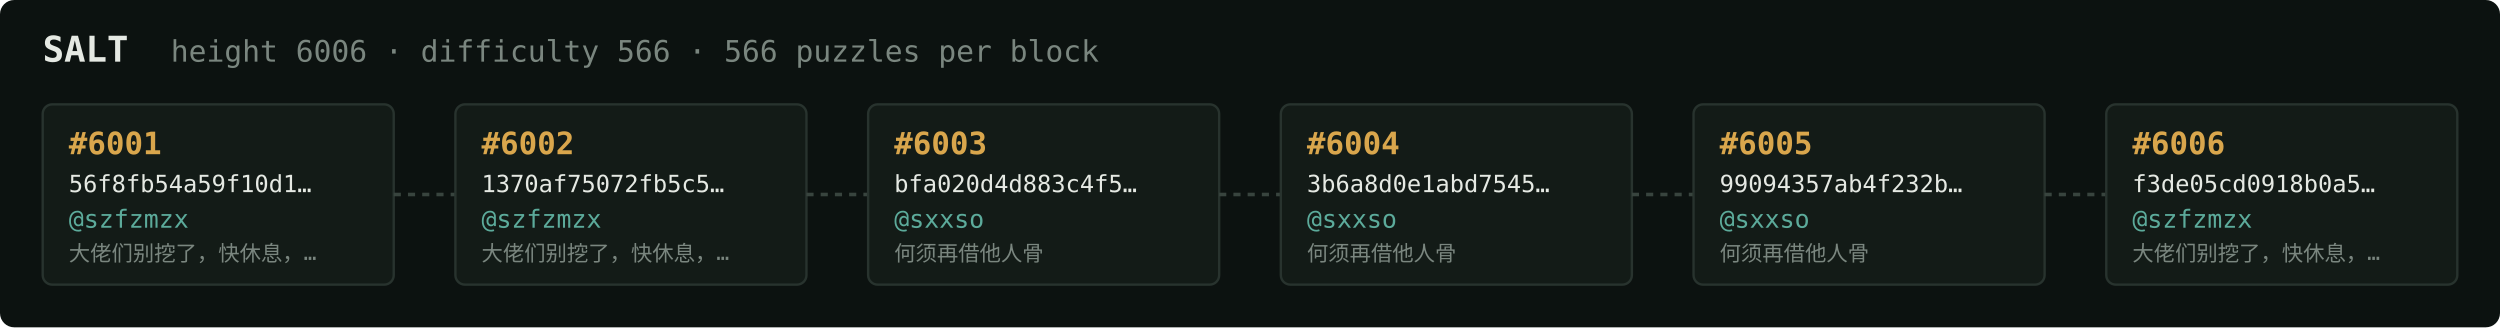
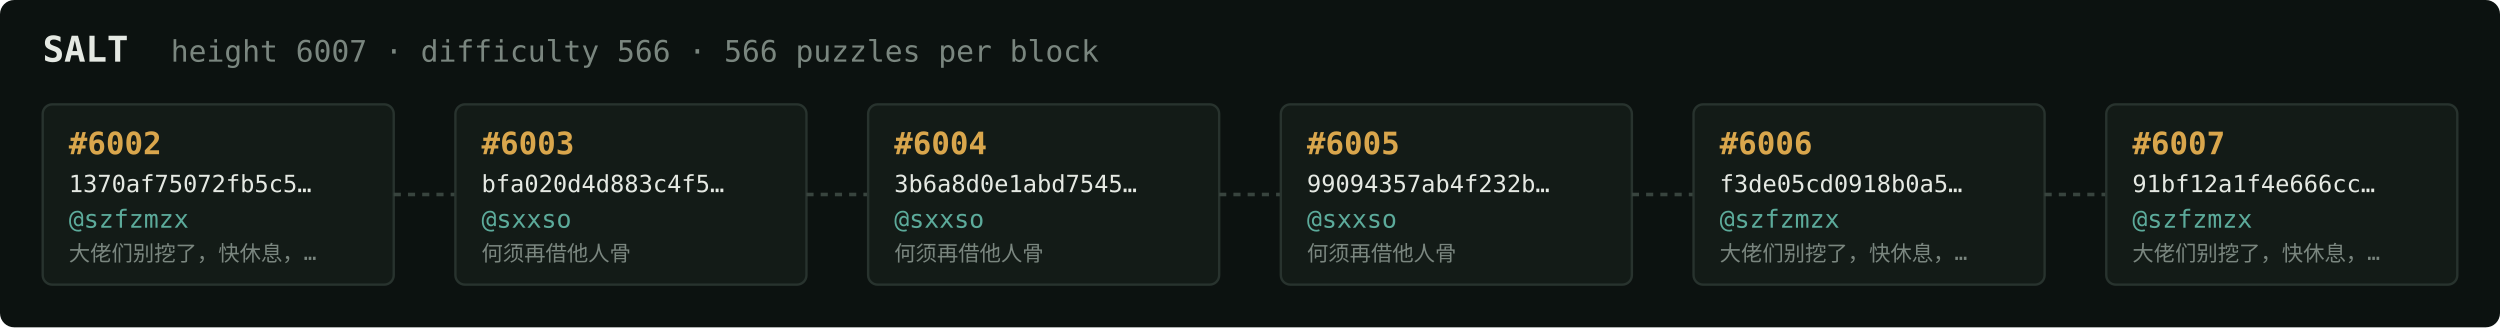
<svg xmlns="http://www.w3.org/2000/svg" width="1054" height="138" viewBox="0 0 1054 138" font-family="ui-monospace,SFMono-Regular,Menlo,monospace">
  <rect fill="#0c1210" width="1054" height="138" rx="6" />
  <text x="18" y="26" fill="#e5e9e3" font-size="15" font-weight="700">SALT</text>
-   <text x="72" y="26" fill="#7a867f" font-size="12.5">height 6006 · difficulty 566 · 566 puzzles per block</text>
+   <text x="72" y="26" fill="#7a867f" font-size="12.5">height 6007 · difficulty 566 · 566 puzzles per block</text>
  <rect x="18" y="44" width="148" height="76" rx="4" fill="#131b17" stroke="#28332e" stroke-width="1" />
-   <text x="29" y="65" fill="#d9a64c" font-size="13" font-weight="700">#6001</text>
-   <text x="29" y="81" fill="#e5e9e3" font-size="10">56f8fb54a59f10d1…</text>
+   <text x="29" y="65" fill="#d9a64c" font-size="13" font-weight="700">#6002</text>
+   <text x="29" y="81" fill="#e5e9e3" font-size="10">1370af75072fb5c5…</text>
  <text x="29" y="96" fill="#5cab9b" font-size="10.5">@szfzmzx</text>
  <text x="29" y="110" fill="#7a867f" font-size="9">大佬们别挖了，快休息，…</text>
  <line x1="166" y1="82.0" x2="192" y2="82.0" stroke="#38443e" stroke-width="1.5" stroke-dasharray="3 3" />
  <rect x="192" y="44" width="148" height="76" rx="4" fill="#131b17" stroke="#28332e" stroke-width="1" />
-   <text x="203" y="65" fill="#d9a64c" font-size="13" font-weight="700">#6002</text>
-   <text x="203" y="81" fill="#e5e9e3" font-size="10">1370af75072fb5c5…</text>
-   <text x="203" y="96" fill="#5cab9b" font-size="10.5">@szfzmzx</text>
-   <text x="203" y="110" fill="#7a867f" font-size="9">大佬们别挖了，快休息，…</text>
+   <text x="203" y="65" fill="#d9a64c" font-size="13" font-weight="700">#6003</text>
+   <text x="203" y="81" fill="#e5e9e3" font-size="10">bfa020d4d883c4f5…</text>
+   <text x="203" y="96" fill="#5cab9b" font-size="10.5">@sxxso</text>
+   <text x="203" y="110" fill="#7a867f" font-size="9">何须再借他人骨</text>
  <line x1="340" y1="82.0" x2="366" y2="82.0" stroke="#38443e" stroke-width="1.5" stroke-dasharray="3 3" />
  <rect x="366" y="44" width="148" height="76" rx="4" fill="#131b17" stroke="#28332e" stroke-width="1" />
-   <text x="377" y="65" fill="#d9a64c" font-size="13" font-weight="700">#6003</text>
-   <text x="377" y="81" fill="#e5e9e3" font-size="10">bfa020d4d883c4f5…</text>
+   <text x="377" y="65" fill="#d9a64c" font-size="13" font-weight="700">#6004</text>
+   <text x="377" y="81" fill="#e5e9e3" font-size="10">3b6a8d0e1abd7545…</text>
  <text x="377" y="96" fill="#5cab9b" font-size="10.5">@sxxso</text>
  <text x="377" y="110" fill="#7a867f" font-size="9">何须再借他人骨</text>
  <line x1="514" y1="82.0" x2="540" y2="82.0" stroke="#38443e" stroke-width="1.5" stroke-dasharray="3 3" />
  <rect x="540" y="44" width="148" height="76" rx="4" fill="#131b17" stroke="#28332e" stroke-width="1" />
-   <text x="551" y="65" fill="#d9a64c" font-size="13" font-weight="700">#6004</text>
-   <text x="551" y="81" fill="#e5e9e3" font-size="10">3b6a8d0e1abd7545…</text>
+   <text x="551" y="65" fill="#d9a64c" font-size="13" font-weight="700">#6005</text>
+   <text x="551" y="81" fill="#e5e9e3" font-size="10">99094357ab4f232b…</text>
  <text x="551" y="96" fill="#5cab9b" font-size="10.5">@sxxso</text>
  <text x="551" y="110" fill="#7a867f" font-size="9">何须再借他人骨</text>
  <line x1="688" y1="82.0" x2="714" y2="82.0" stroke="#38443e" stroke-width="1.5" stroke-dasharray="3 3" />
  <rect x="714" y="44" width="148" height="76" rx="4" fill="#131b17" stroke="#28332e" stroke-width="1" />
-   <text x="725" y="65" fill="#d9a64c" font-size="13" font-weight="700">#6005</text>
-   <text x="725" y="81" fill="#e5e9e3" font-size="10">99094357ab4f232b…</text>
-   <text x="725" y="96" fill="#5cab9b" font-size="10.5">@sxxso</text>
-   <text x="725" y="110" fill="#7a867f" font-size="9">何须再借他人骨</text>
+   <text x="725" y="65" fill="#d9a64c" font-size="13" font-weight="700">#6006</text>
+   <text x="725" y="81" fill="#e5e9e3" font-size="10">f3de05cd0918b0a5…</text>
+   <text x="725" y="96" fill="#5cab9b" font-size="10.5">@szfzmzx</text>
+   <text x="725" y="110" fill="#7a867f" font-size="9">大佬们别挖了，快休息，…</text>
  <line x1="862" y1="82.0" x2="888" y2="82.0" stroke="#38443e" stroke-width="1.5" stroke-dasharray="3 3" />
  <rect x="888" y="44" width="148" height="76" rx="4" fill="#131b17" stroke="#28332e" stroke-width="1" />
-   <text x="899" y="65" fill="#d9a64c" font-size="13" font-weight="700">#6006</text>
-   <text x="899" y="81" fill="#e5e9e3" font-size="10">f3de05cd0918b0a5…</text>
+   <text x="899" y="65" fill="#d9a64c" font-size="13" font-weight="700">#6007</text>
+   <text x="899" y="81" fill="#e5e9e3" font-size="10">91bf12a1f4e666cc…</text>
  <text x="899" y="96" fill="#5cab9b" font-size="10.5">@szfzmzx</text>
  <text x="899" y="110" fill="#7a867f" font-size="9">大佬们别挖了，快休息，…</text>
</svg>
